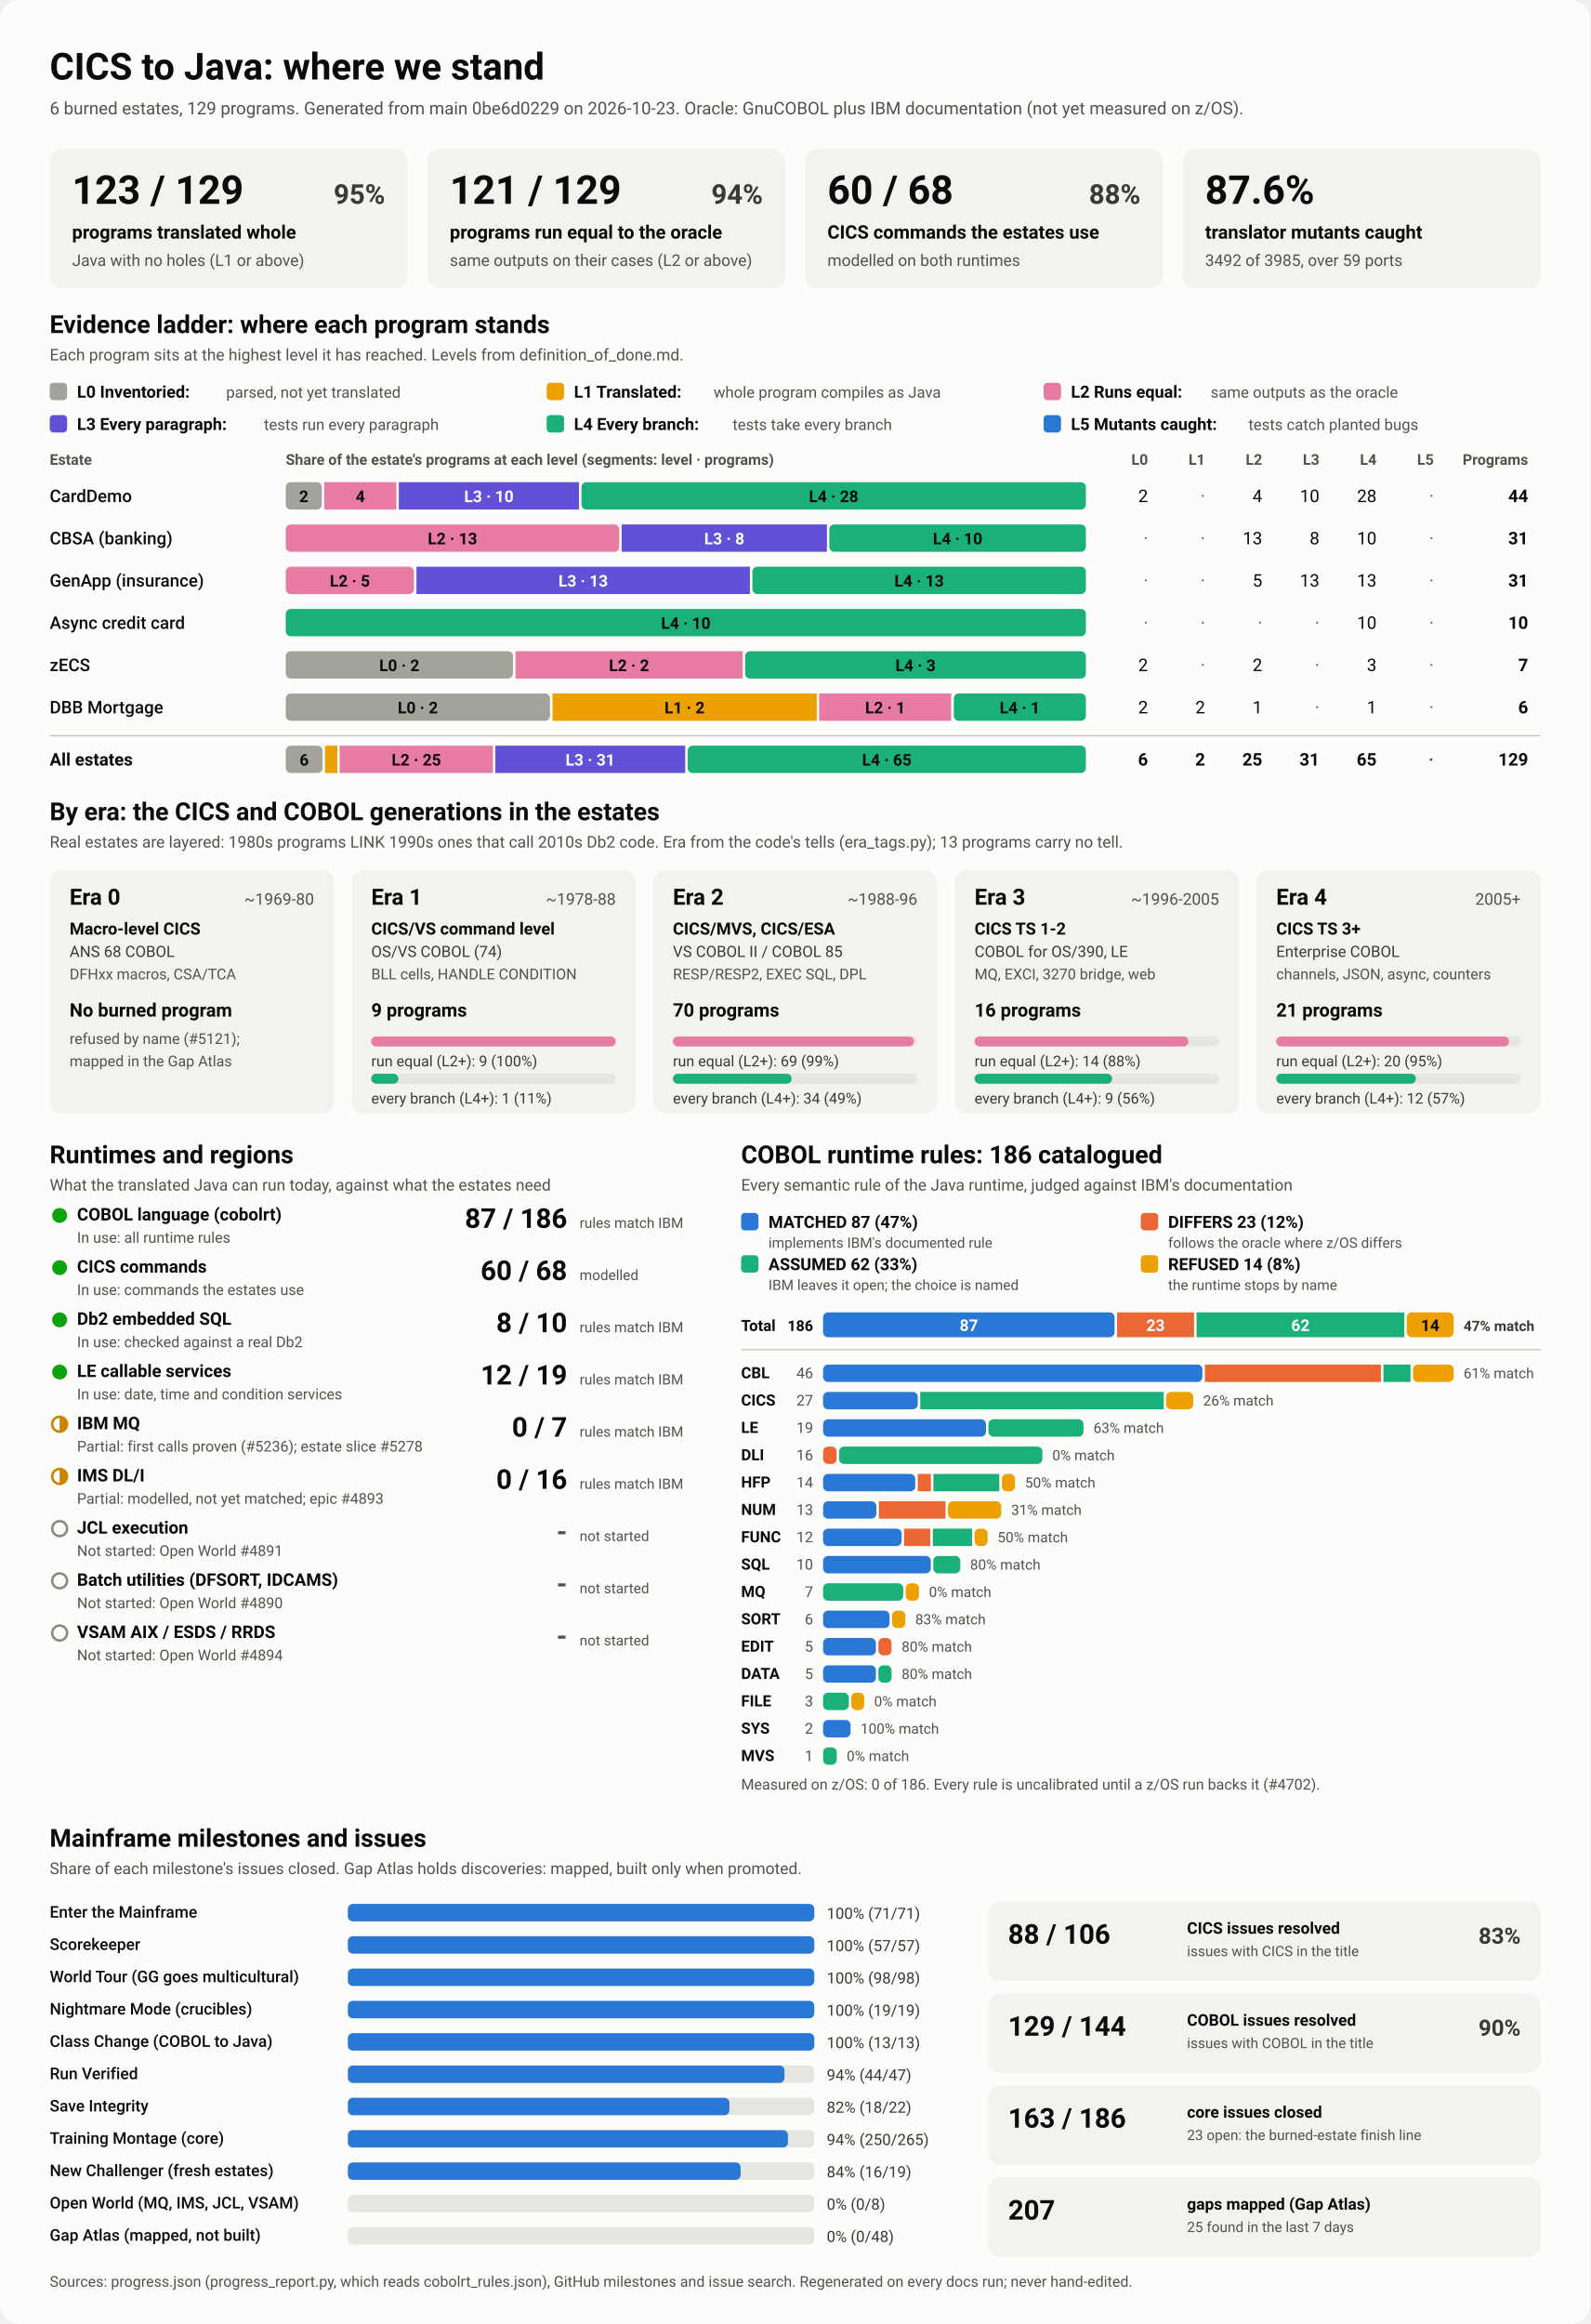
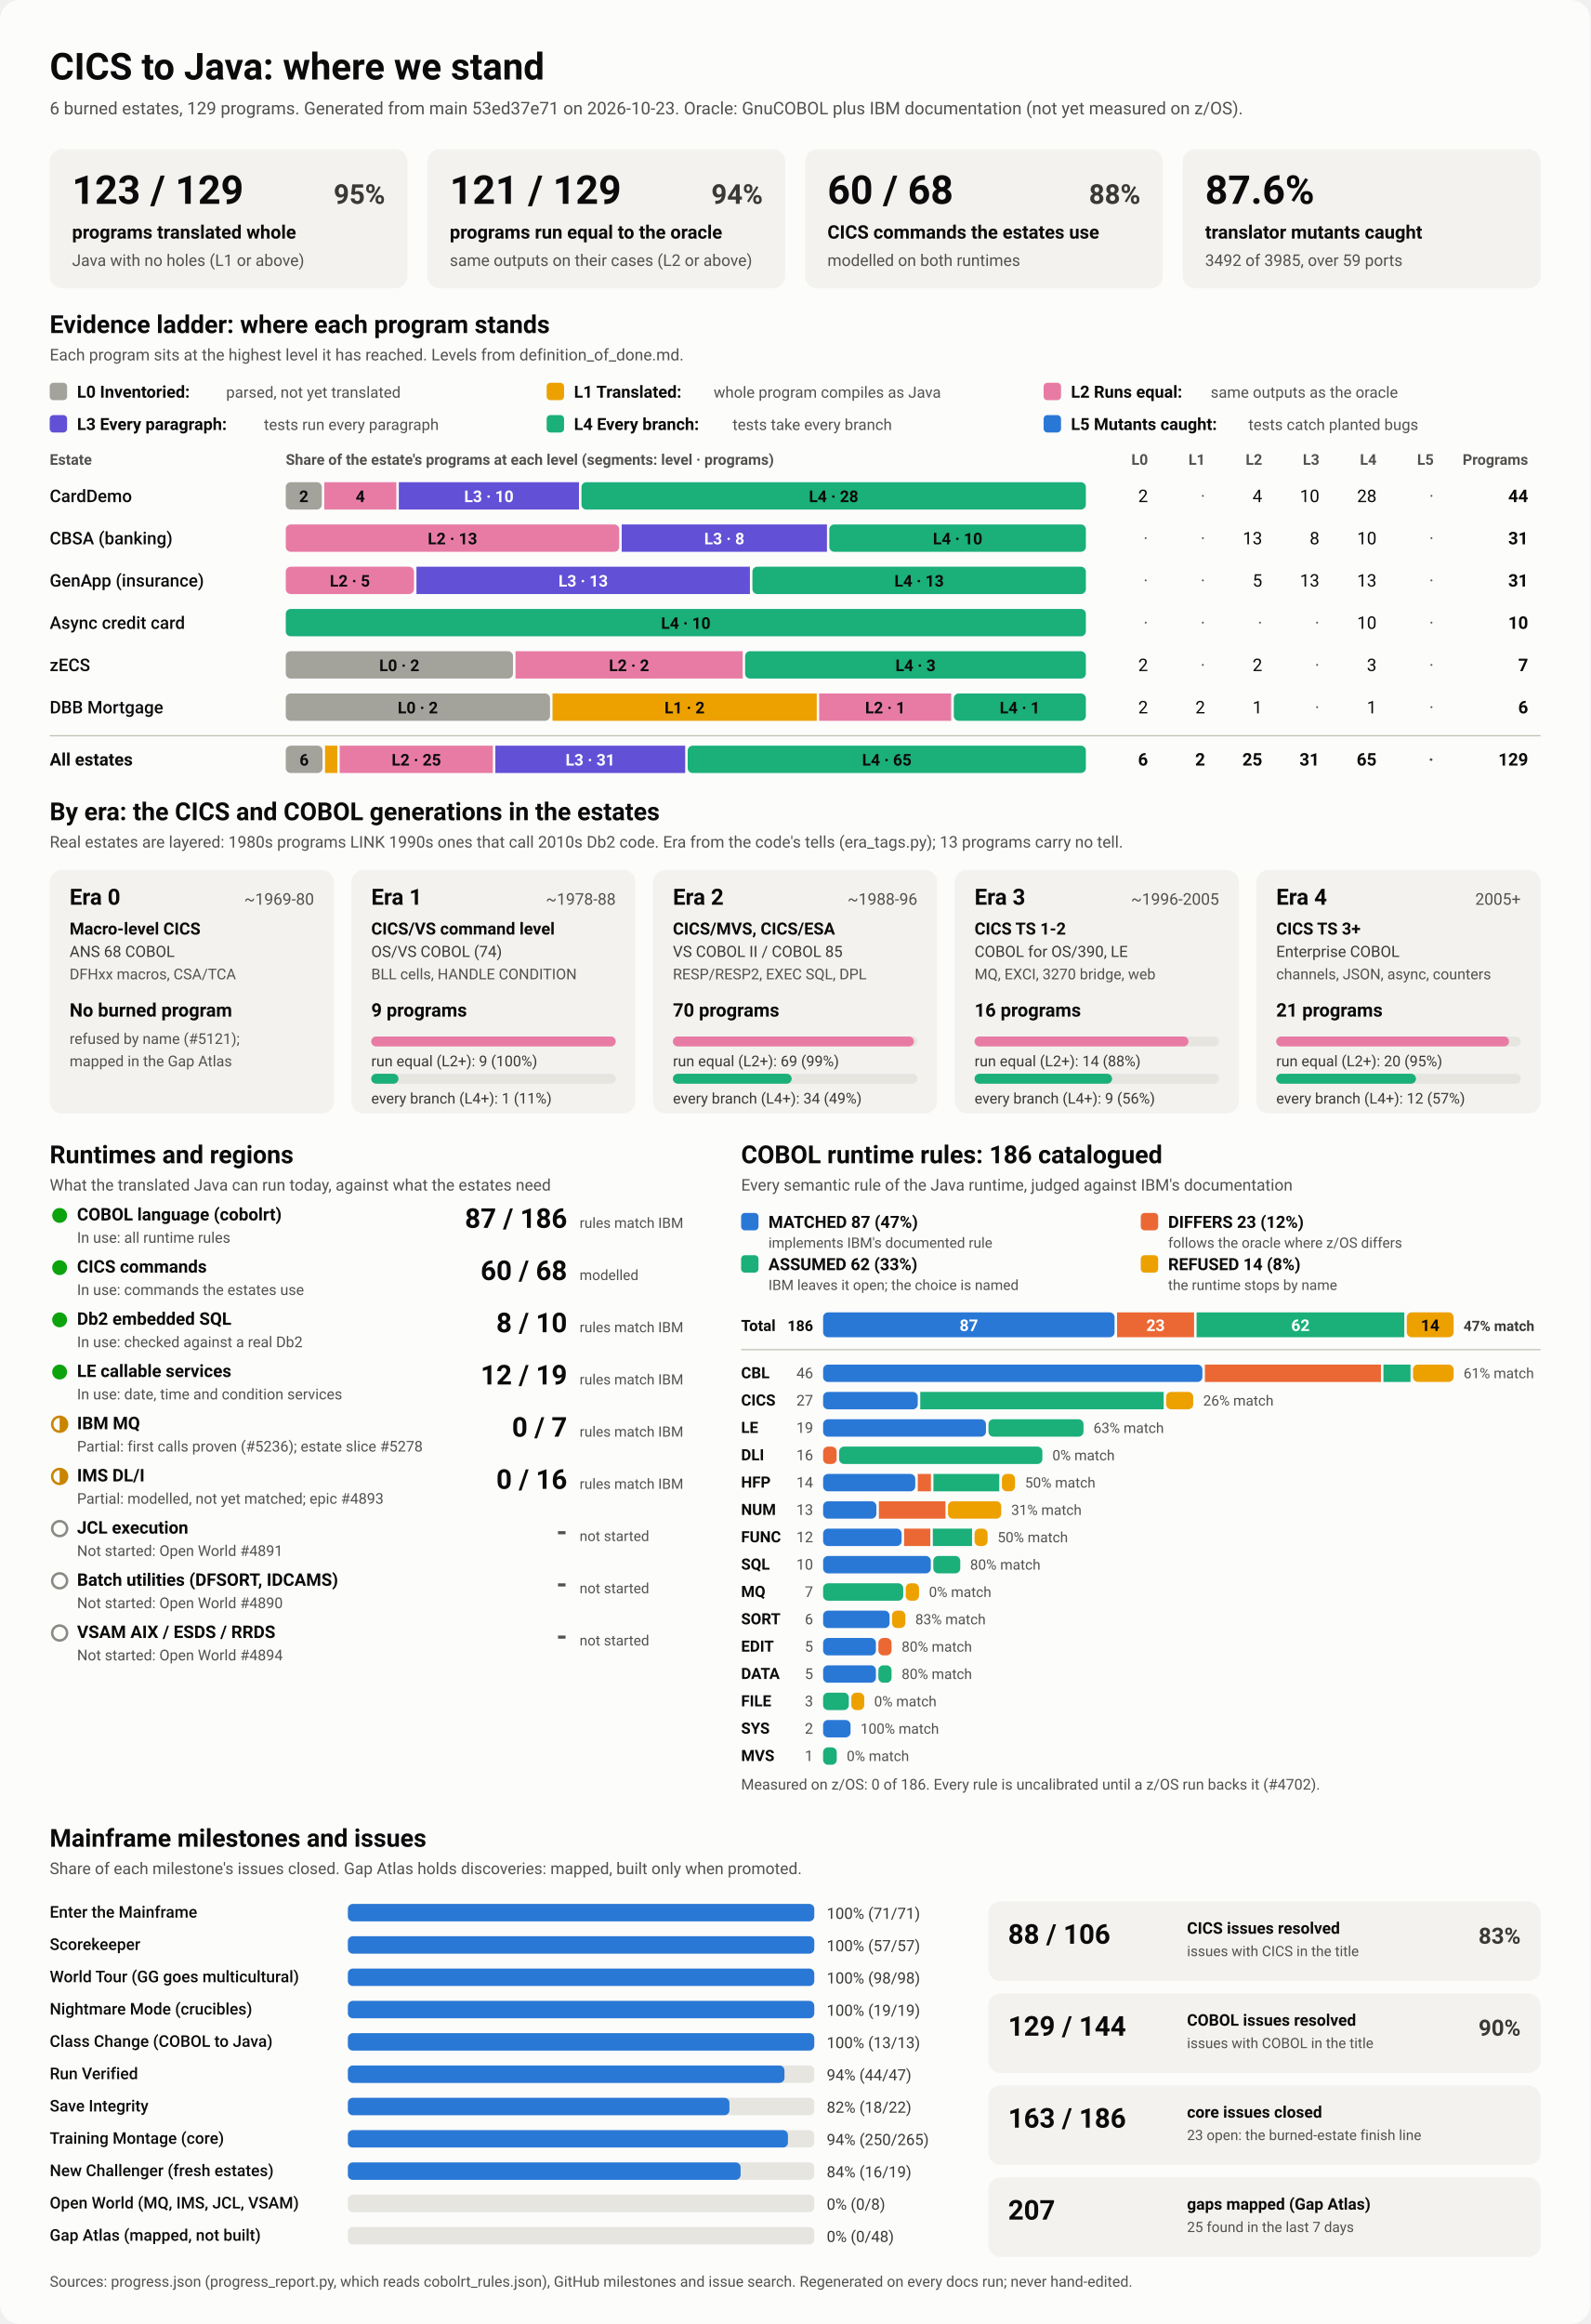
<svg xmlns="http://www.w3.org/2000/svg" viewBox="0 0 1280 1870" width="1280" height="1870" role="img" aria-labelledby="ttl">
  <style>
    svg { font-family: system-ui, -apple-system, 'Segoe UI', Roboto, Helvetica, Arial, sans-serif; }
    .bg { fill: #fcfcfb; }
    .card { fill: #f3f2ef; }
    .track { fill: #e6e5e0; }
    .rule { stroke: #c3c2b7; stroke-width: 1; }
    .t1 { fill: #0b0b0b; } .t2 { fill: #3a3936; } .t3 { fill: #52514e; }
    .on-dark { fill: #ffffff; } .on-light { fill: #0b0b0b; }
    .lv0 { fill: #a3a29b; } .lv1 { fill: #eda100; } .lv2 { fill: #e87ba4; } .lv3 { fill: #6250d6; } .lv4 { fill: #1baf7a; } .lv5 { fill: #2a78d6; } 
    .s0 { fill: #2a78d6; } .s1 { fill: #eb6834; } .s2 { fill: #1baf7a; } .s3 { fill: #eda100; } 
    .prog { fill: #2a78d6; }
    .st-good { fill: #0ca30c; } .st-warn { fill: none; stroke: #c98500; stroke-width: 2; }
    .st-warn-fill { fill: #c98500; } .st-none { fill: none; stroke: #8a8984; stroke-width: 2; }
    @media (prefers-color-scheme: dark) {
      .bg { fill: #1a1a19; } .card { fill: #242422; } .track { fill: #383835; } .rule { stroke: #52514e; }
      .t1 { fill: #f0efec; } .t2 { fill: #dddcd6; } .t3 { fill: #c3c2b7; }
      .on-light { fill: #0b0b0b; } .prog { fill: #3987e5; }
      .lv0 { fill: #6b6a64; } .lv1 { fill: #c98500; } .lv2 { fill: #d55181; } .lv3 { fill: #9085e9; } .lv4 { fill: #199e70; } .lv5 { fill: #3987e5; } 
      .s0 { fill: #3987e5; } .s1 { fill: #d95926; } .s2 { fill: #199e70; } .s3 { fill: #c98500; } 
    }
  </style>
  <rect class="bg" width="1280" height="1870" rx="16" />
  <text x="40.0" y="64.0" class="t1" font-size="30" font-weight="700" text-anchor="start">CICS to Java: where we stand</text>
-   <text x="40.0" y="92.0" class="t3" font-size="14" font-weight="400" text-anchor="start">6 burned estates, 129 programs. Generated from main 0be6d0229 on 2026-10-23. Oracle: GnuCOBOL plus IBM documentation (not yet measured on z/OS).</text>
+   <text x="40.0" y="92.0" class="t3" font-size="14" font-weight="400" text-anchor="start">6 burned estates, 129 programs. Generated from main 53ed37e71 on 2026-10-23. Oracle: GnuCOBOL plus IBM documentation (not yet measured on z/OS).</text>
  <rect x="40.0" y="120.0" width="288.0" height="112.0" rx="10" class="card" />
  <text x="58.0" y="164.0" class="t1" font-size="32" font-weight="700" text-anchor="start">123 / 129</text>
  <text x="310.0" y="164.0" class="t2" font-size="22" font-weight="600" text-anchor="end">95%</text>
  <text x="58.0" y="192.0" class="t1" font-size="15" font-weight="600" text-anchor="start">programs translated whole</text>
  <text x="58.0" y="214.0" class="t3" font-size="13" font-weight="400" text-anchor="start">Java with no holes (L1 or above)</text>
  <rect x="344.0" y="120.0" width="288.0" height="112.0" rx="10" class="card" />
  <text x="362.0" y="164.0" class="t1" font-size="32" font-weight="700" text-anchor="start">121 / 129</text>
  <text x="614.0" y="164.0" class="t2" font-size="22" font-weight="600" text-anchor="end">94%</text>
  <text x="362.0" y="192.0" class="t1" font-size="15" font-weight="600" text-anchor="start">programs run equal to the oracle</text>
  <text x="362.0" y="214.0" class="t3" font-size="13" font-weight="400" text-anchor="start">same outputs on their cases (L2 or above)</text>
  <rect x="648.0" y="120.0" width="288.0" height="112.0" rx="10" class="card" />
  <text x="666.0" y="164.0" class="t1" font-size="32" font-weight="700" text-anchor="start">60 / 68</text>
  <text x="918.0" y="164.0" class="t2" font-size="22" font-weight="600" text-anchor="end">88%</text>
  <text x="666.0" y="192.0" class="t1" font-size="15" font-weight="600" text-anchor="start">CICS commands the estates use</text>
  <text x="666.0" y="214.0" class="t3" font-size="13" font-weight="400" text-anchor="start">modelled on both runtimes</text>
  <rect x="952.0" y="120.0" width="288.0" height="112.0" rx="10" class="card" />
  <text x="970.0" y="164.0" class="t1" font-size="32" font-weight="700" text-anchor="start">87.6%</text>
  <text x="970.0" y="192.0" class="t1" font-size="15" font-weight="600" text-anchor="start">translator mutants caught</text>
  <text x="970.0" y="214.0" class="t3" font-size="13" font-weight="400" text-anchor="start">3492 of 3985, over 59 ports</text>
  <text x="40.0" y="268.0" class="t1" font-size="20" font-weight="700" text-anchor="start">Evidence ladder: where each program stands</text>
  <text x="40.0" y="290.0" class="t3" font-size="13" font-weight="400" text-anchor="start">Each program sits at the highest level it has reached. Levels from definition_of_done.md.</text>
  <rect x="40.0" y="308.0" width="14.0" height="14.0" rx="3" class="lv0" />
  <text x="62.0" y="320.0" class="t1" font-size="13.5" font-weight="600" text-anchor="start">L0 Inventoried:</text>
  <text x="182.0" y="320.0" class="t3" font-size="12.5" font-weight="400" text-anchor="start">parsed, not yet translated</text>
  <rect x="440.0" y="308.0" width="14.0" height="14.0" rx="3" class="lv1" />
  <text x="462.0" y="320.0" class="t1" font-size="13.5" font-weight="600" text-anchor="start">L1 Translated:</text>
  <text x="574.4" y="320.0" class="t3" font-size="12.5" font-weight="400" text-anchor="start">whole program compiles as Java</text>
  <rect x="840.0" y="308.0" width="14.0" height="14.0" rx="3" class="lv2" />
  <text x="862.0" y="320.0" class="t1" font-size="13.5" font-weight="600" text-anchor="start">L2 Runs equal:</text>
  <text x="974.4" y="320.0" class="t3" font-size="12.5" font-weight="400" text-anchor="start">same outputs as the oracle</text>
  <rect x="40.0" y="334.0" width="14.0" height="14.0" rx="3" class="lv3" />
  <text x="62.0" y="346.0" class="t1" font-size="13.5" font-weight="600" text-anchor="start">L3 Every paragraph:</text>
  <text x="212.4" y="346.0" class="t3" font-size="12.5" font-weight="400" text-anchor="start">tests run every paragraph</text>
  <rect x="440.0" y="334.0" width="14.0" height="14.0" rx="3" class="lv4" />
  <text x="462.0" y="346.0" class="t1" font-size="13.5" font-weight="600" text-anchor="start">L4 Every branch:</text>
  <text x="589.6" y="346.0" class="t3" font-size="12.5" font-weight="400" text-anchor="start">tests take every branch</text>
  <rect x="840.0" y="334.0" width="14.0" height="14.0" rx="3" class="lv5" />
  <text x="862.0" y="346.0" class="t1" font-size="13.5" font-weight="600" text-anchor="start">L5 Mutants caught:</text>
  <text x="1004.8" y="346.0" class="t3" font-size="12.5" font-weight="400" text-anchor="start">tests catch planted bugs</text>
  <text x="40.0" y="374.0" class="t3" font-size="12" font-weight="600" text-anchor="start">Estate</text>
  <text x="230.0" y="374.0" class="t3" font-size="12" font-weight="600" text-anchor="start">Share of the estate's programs at each level (segments: level · programs)</text>
  <text x="924.0" y="374.0" class="t3" font-size="12" font-weight="600" text-anchor="end">L0</text>
  <text x="970.0" y="374.0" class="t3" font-size="12" font-weight="600" text-anchor="end">L1</text>
  <text x="1016.0" y="374.0" class="t3" font-size="12" font-weight="600" text-anchor="end">L2</text>
  <text x="1062.0" y="374.0" class="t3" font-size="12" font-weight="600" text-anchor="end">L3</text>
  <text x="1108.0" y="374.0" class="t3" font-size="12" font-weight="600" text-anchor="end">L4</text>
  <text x="1154.0" y="374.0" class="t3" font-size="12" font-weight="600" text-anchor="end">L5</text>
  <text x="1230.0" y="374.0" class="t3" font-size="12" font-weight="600" text-anchor="end">Programs</text>
  <text x="40.0" y="404.0" class="t1" font-size="14" font-weight="500" text-anchor="start">CardDemo</text>
  <rect x="230.0" y="388.0" width="29.0" height="22.0" rx="4" class="lv0" />
  <text x="244.5" y="404.0" class="on-light" font-size="13" font-weight="600" text-anchor="middle">2</text>
  <rect x="261.0" y="388.0" width="58.0" height="22.0" rx="0" class="lv2" />
  <text x="290.0" y="404.0" class="on-light" font-size="13" font-weight="600" text-anchor="middle">4</text>
  <rect x="321.0" y="388.0" width="145.0" height="22.0" rx="0" class="lv3" />
  <text x="393.5" y="404.0" class="on-dark" font-size="13" font-weight="600" text-anchor="middle">L3 · 10</text>
  <rect x="468.0" y="388.0" width="406.0" height="22.0" rx="4" class="lv4" />
  <text x="671.0" y="404.0" class="on-light" font-size="13" font-weight="600" text-anchor="middle">L4 · 28</text>
  <text x="924.0" y="404.0" class="t1" font-size="14" font-weight="400" text-anchor="end">2</text>
  <text x="970.0" y="404.0" class="t3" font-size="14" font-weight="400" text-anchor="end">·</text>
  <text x="1016.0" y="404.0" class="t1" font-size="14" font-weight="400" text-anchor="end">4</text>
  <text x="1062.0" y="404.0" class="t1" font-size="14" font-weight="400" text-anchor="end">10</text>
  <text x="1108.0" y="404.0" class="t1" font-size="14" font-weight="400" text-anchor="end">28</text>
  <text x="1154.0" y="404.0" class="t3" font-size="14" font-weight="400" text-anchor="end">·</text>
  <text x="1230.0" y="404.0" class="t1" font-size="14" font-weight="700" text-anchor="end">44</text>
  <text x="40.0" y="438.0" class="t1" font-size="14" font-weight="500" text-anchor="start">CBSA (banking)</text>
  <rect x="230.0" y="422.0" width="268.4" height="22.0" rx="4" class="lv2" />
  <text x="364.2" y="438.0" class="on-light" font-size="13" font-weight="600" text-anchor="middle">L2 · 13</text>
  <rect x="500.4" y="422.0" width="165.2" height="22.0" rx="0" class="lv3" />
  <text x="583.0" y="438.0" class="on-dark" font-size="13" font-weight="600" text-anchor="middle">L3 · 8</text>
  <rect x="667.5" y="422.0" width="206.5" height="22.0" rx="4" class="lv4" />
  <text x="770.8" y="438.0" class="on-light" font-size="13" font-weight="600" text-anchor="middle">L4 · 10</text>
  <text x="924.0" y="438.0" class="t3" font-size="14" font-weight="400" text-anchor="end">·</text>
  <text x="970.0" y="438.0" class="t3" font-size="14" font-weight="400" text-anchor="end">·</text>
  <text x="1016.0" y="438.0" class="t1" font-size="14" font-weight="400" text-anchor="end">13</text>
  <text x="1062.0" y="438.0" class="t1" font-size="14" font-weight="400" text-anchor="end">8</text>
  <text x="1108.0" y="438.0" class="t1" font-size="14" font-weight="400" text-anchor="end">10</text>
  <text x="1154.0" y="438.0" class="t3" font-size="14" font-weight="400" text-anchor="end">·</text>
  <text x="1230.0" y="438.0" class="t1" font-size="14" font-weight="700" text-anchor="end">31</text>
  <text x="40.0" y="472.0" class="t1" font-size="14" font-weight="500" text-anchor="start">GenApp (insurance)</text>
  <rect x="230.0" y="456.0" width="103.2" height="22.0" rx="4" class="lv2" />
  <text x="281.6" y="472.0" class="on-light" font-size="13" font-weight="600" text-anchor="middle">L2 · 5</text>
  <rect x="335.2" y="456.0" width="268.4" height="22.0" rx="0" class="lv3" />
  <text x="469.4" y="472.0" class="on-dark" font-size="13" font-weight="600" text-anchor="middle">L3 · 13</text>
  <rect x="605.6" y="456.0" width="268.4" height="22.0" rx="4" class="lv4" />
  <text x="739.8" y="472.0" class="on-light" font-size="13" font-weight="600" text-anchor="middle">L4 · 13</text>
  <text x="924.0" y="472.0" class="t3" font-size="14" font-weight="400" text-anchor="end">·</text>
  <text x="970.0" y="472.0" class="t3" font-size="14" font-weight="400" text-anchor="end">·</text>
  <text x="1016.0" y="472.0" class="t1" font-size="14" font-weight="400" text-anchor="end">5</text>
  <text x="1062.0" y="472.0" class="t1" font-size="14" font-weight="400" text-anchor="end">13</text>
  <text x="1108.0" y="472.0" class="t1" font-size="14" font-weight="400" text-anchor="end">13</text>
  <text x="1154.0" y="472.0" class="t3" font-size="14" font-weight="400" text-anchor="end">·</text>
  <text x="1230.0" y="472.0" class="t1" font-size="14" font-weight="700" text-anchor="end">31</text>
  <text x="40.0" y="506.0" class="t1" font-size="14" font-weight="500" text-anchor="start">Async credit card</text>
  <rect x="230.0" y="490.0" width="644.0" height="22.0" rx="4" class="lv4" />
  <text x="552.0" y="506.0" class="on-light" font-size="13" font-weight="600" text-anchor="middle">L4 · 10</text>
  <text x="924.0" y="506.0" class="t3" font-size="14" font-weight="400" text-anchor="end">·</text>
  <text x="970.0" y="506.0" class="t3" font-size="14" font-weight="400" text-anchor="end">·</text>
  <text x="1016.0" y="506.0" class="t3" font-size="14" font-weight="400" text-anchor="end">·</text>
  <text x="1062.0" y="506.0" class="t3" font-size="14" font-weight="400" text-anchor="end">·</text>
  <text x="1108.0" y="506.0" class="t1" font-size="14" font-weight="400" text-anchor="end">10</text>
  <text x="1154.0" y="506.0" class="t3" font-size="14" font-weight="400" text-anchor="end">·</text>
  <text x="1230.0" y="506.0" class="t1" font-size="14" font-weight="700" text-anchor="end">10</text>
  <text x="40.0" y="540.0" class="t1" font-size="14" font-weight="500" text-anchor="start">zECS</text>
  <rect x="230.0" y="524.0" width="182.9" height="22.0" rx="4" class="lv0" />
  <text x="321.4" y="540.0" class="on-light" font-size="13" font-weight="600" text-anchor="middle">L0 · 2</text>
  <rect x="414.9" y="524.0" width="182.9" height="22.0" rx="0" class="lv2" />
  <text x="506.3" y="540.0" class="on-light" font-size="13" font-weight="600" text-anchor="middle">L2 · 2</text>
  <rect x="599.7" y="524.0" width="274.3" height="22.0" rx="4" class="lv4" />
  <text x="736.9" y="540.0" class="on-light" font-size="13" font-weight="600" text-anchor="middle">L4 · 3</text>
  <text x="924.0" y="540.0" class="t1" font-size="14" font-weight="400" text-anchor="end">2</text>
  <text x="970.0" y="540.0" class="t3" font-size="14" font-weight="400" text-anchor="end">·</text>
  <text x="1016.0" y="540.0" class="t1" font-size="14" font-weight="400" text-anchor="end">2</text>
  <text x="1062.0" y="540.0" class="t3" font-size="14" font-weight="400" text-anchor="end">·</text>
  <text x="1108.0" y="540.0" class="t1" font-size="14" font-weight="400" text-anchor="end">3</text>
  <text x="1154.0" y="540.0" class="t3" font-size="14" font-weight="400" text-anchor="end">·</text>
  <text x="1230.0" y="540.0" class="t1" font-size="14" font-weight="700" text-anchor="end">7</text>
  <text x="40.0" y="574.0" class="t1" font-size="14" font-weight="500" text-anchor="start">DBB Mortgage</text>
  <rect x="230.0" y="558.0" width="212.7" height="22.0" rx="4" class="lv0" />
  <text x="336.3" y="574.0" class="on-light" font-size="13" font-weight="600" text-anchor="middle">L0 · 2</text>
  <rect x="444.7" y="558.0" width="212.7" height="22.0" rx="0" class="lv1" />
  <text x="551.0" y="574.0" class="on-light" font-size="13" font-weight="600" text-anchor="middle">L1 · 2</text>
  <rect x="659.3" y="558.0" width="106.3" height="22.0" rx="0" class="lv2" />
  <text x="712.5" y="574.0" class="on-light" font-size="13" font-weight="600" text-anchor="middle">L2 · 1</text>
  <rect x="767.7" y="558.0" width="106.3" height="22.0" rx="4" class="lv4" />
  <text x="820.8" y="574.0" class="on-light" font-size="13" font-weight="600" text-anchor="middle">L4 · 1</text>
  <text x="924.0" y="574.0" class="t1" font-size="14" font-weight="400" text-anchor="end">2</text>
  <text x="970.0" y="574.0" class="t1" font-size="14" font-weight="400" text-anchor="end">2</text>
  <text x="1016.0" y="574.0" class="t1" font-size="14" font-weight="400" text-anchor="end">1</text>
  <text x="1062.0" y="574.0" class="t3" font-size="14" font-weight="400" text-anchor="end">·</text>
  <text x="1108.0" y="574.0" class="t1" font-size="14" font-weight="400" text-anchor="end">1</text>
  <text x="1154.0" y="574.0" class="t3" font-size="14" font-weight="400" text-anchor="end">·</text>
  <text x="1230.0" y="574.0" class="t1" font-size="14" font-weight="700" text-anchor="end">6</text>
  <line x1="40" x2="1240" y1="592" y2="592" class="rule" />
  <text x="40.0" y="616.0" class="t1" font-size="14" font-weight="700" text-anchor="start">All estates</text>
  <rect x="230.0" y="600.0" width="29.6" height="22.0" rx="4" class="lv0" />
  <text x="244.8" y="616.0" class="on-light" font-size="13" font-weight="600" text-anchor="middle">6</text>
  <rect x="261.6" y="600.0" width="9.9" height="22.0" rx="0" class="lv1" />
  <rect x="273.4" y="600.0" width="123.3" height="22.0" rx="0" class="lv2" />
  <text x="335.1" y="616.0" class="on-light" font-size="13" font-weight="600" text-anchor="middle">L2 · 25</text>
  <rect x="398.7" y="600.0" width="152.8" height="22.0" rx="0" class="lv3" />
  <text x="475.1" y="616.0" class="on-dark" font-size="13" font-weight="600" text-anchor="middle">L3 · 31</text>
  <rect x="553.5" y="600.0" width="320.5" height="22.0" rx="4" class="lv4" />
  <text x="713.8" y="616.0" class="on-light" font-size="13" font-weight="600" text-anchor="middle">L4 · 65</text>
  <text x="924.0" y="616.0" class="t1" font-size="14" font-weight="700" text-anchor="end">6</text>
  <text x="970.0" y="616.0" class="t1" font-size="14" font-weight="700" text-anchor="end">2</text>
  <text x="1016.0" y="616.0" class="t1" font-size="14" font-weight="700" text-anchor="end">25</text>
  <text x="1062.0" y="616.0" class="t1" font-size="14" font-weight="700" text-anchor="end">31</text>
  <text x="1108.0" y="616.0" class="t1" font-size="14" font-weight="700" text-anchor="end">65</text>
  <text x="1154.0" y="616.0" class="t3" font-size="14" font-weight="700" text-anchor="end">·</text>
  <text x="1230.0" y="616.0" class="t1" font-size="14" font-weight="700" text-anchor="end">129</text>
  <text x="40.0" y="660.0" class="t1" font-size="20" font-weight="700" text-anchor="start">By era: the CICS and COBOL generations in the estates</text>
  <text x="40.0" y="682.0" class="t3" font-size="13" font-weight="400" text-anchor="start">Real estates are layered: 1980s programs LINK 1990s ones that call 2010s Db2 code. Era from the code's tells (era_tags.py); 13 programs carry no tell.</text>
  <rect x="40.0" y="700.0" width="228.8" height="196.0" rx="10" class="card" />
  <text x="56.0" y="728.0" class="t1" font-size="18" font-weight="700" text-anchor="start">Era 0</text>
  <text x="252.8" y="728.0" class="t3" font-size="13" font-weight="400" text-anchor="end">~1969-80</text>
  <text x="56.0" y="752.0" class="t1" font-size="13.5" font-weight="600" text-anchor="start">Macro-level CICS</text>
  <text x="56.0" y="770.0" class="t2" font-size="12.5" font-weight="400" text-anchor="start">ANS 68 COBOL</text>
  <text x="56.0" y="788.0" class="t3" font-size="12" font-weight="400" text-anchor="start">DFHxx macros, CSA/TCA</text>
  <text x="56.0" y="818.0" class="t1" font-size="15" font-weight="700" text-anchor="start">No burned program</text>
  <text x="56.0" y="840.0" class="t3" font-size="12" font-weight="400" text-anchor="start">refused by name (#5121);</text>
  <text x="56.0" y="858.0" class="t3" font-size="12" font-weight="400" text-anchor="start">mapped in the Gap Atlas</text>
  <rect x="282.8" y="700.0" width="228.8" height="196.0" rx="10" class="card" />
  <text x="298.8" y="728.0" class="t1" font-size="18" font-weight="700" text-anchor="start">Era 1</text>
  <text x="495.6" y="728.0" class="t3" font-size="13" font-weight="400" text-anchor="end">~1978-88</text>
  <text x="298.8" y="752.0" class="t1" font-size="13.5" font-weight="600" text-anchor="start">CICS/VS command level</text>
  <text x="298.8" y="770.0" class="t2" font-size="12.5" font-weight="400" text-anchor="start">OS/VS COBOL (74)</text>
  <text x="298.8" y="788.0" class="t3" font-size="12" font-weight="400" text-anchor="start">BLL cells, HANDLE CONDITION</text>
  <text x="298.8" y="818.0" class="t1" font-size="15" font-weight="700" text-anchor="start">9 programs</text>
  <rect x="298.8" y="834.0" width="196.8" height="8.0" rx="4" class="track" />
  <rect x="298.8" y="834.0" width="196.8" height="8.0" rx="4" class="lv2" />
  <text x="298.8" y="858.0" class="t2" font-size="12" font-weight="400" text-anchor="start">run equal (L2+): 9 (100%)</text>
  <rect x="298.8" y="864.0" width="196.8" height="8.0" rx="4" class="track" />
  <rect x="298.8" y="864.0" width="21.9" height="8.0" rx="4" class="lv4" />
  <text x="298.8" y="888.0" class="t2" font-size="12" font-weight="400" text-anchor="start">every branch (L4+): 1 (11%)</text>
  <rect x="525.6" y="700.0" width="228.8" height="196.0" rx="10" class="card" />
  <text x="541.6" y="728.0" class="t1" font-size="18" font-weight="700" text-anchor="start">Era 2</text>
  <text x="738.4" y="728.0" class="t3" font-size="13" font-weight="400" text-anchor="end">~1988-96</text>
  <text x="541.6" y="752.0" class="t1" font-size="13.5" font-weight="600" text-anchor="start">CICS/MVS, CICS/ESA</text>
  <text x="541.6" y="770.0" class="t2" font-size="12.5" font-weight="400" text-anchor="start">VS COBOL II / COBOL 85</text>
  <text x="541.6" y="788.0" class="t3" font-size="12" font-weight="400" text-anchor="start">RESP/RESP2, EXEC SQL, DPL</text>
  <text x="541.6" y="818.0" class="t1" font-size="15" font-weight="700" text-anchor="start">70 programs</text>
  <rect x="541.6" y="834.0" width="196.8" height="8.0" rx="4" class="track" />
  <rect x="541.6" y="834.0" width="194.0" height="8.0" rx="4" class="lv2" />
  <text x="541.6" y="858.0" class="t2" font-size="12" font-weight="400" text-anchor="start">run equal (L2+): 69 (99%)</text>
  <rect x="541.6" y="864.0" width="196.8" height="8.0" rx="4" class="track" />
  <rect x="541.6" y="864.0" width="95.6" height="8.0" rx="4" class="lv4" />
  <text x="541.6" y="888.0" class="t2" font-size="12" font-weight="400" text-anchor="start">every branch (L4+): 34 (49%)</text>
  <rect x="768.4" y="700.0" width="228.8" height="196.0" rx="10" class="card" />
  <text x="784.4" y="728.0" class="t1" font-size="18" font-weight="700" text-anchor="start">Era 3</text>
  <text x="981.2" y="728.0" class="t3" font-size="13" font-weight="400" text-anchor="end">~1996-2005</text>
  <text x="784.4" y="752.0" class="t1" font-size="13.5" font-weight="600" text-anchor="start">CICS TS 1-2</text>
  <text x="784.4" y="770.0" class="t2" font-size="12.5" font-weight="400" text-anchor="start">COBOL for OS/390, LE</text>
  <text x="784.4" y="788.0" class="t3" font-size="12" font-weight="400" text-anchor="start">MQ, EXCI, 3270 bridge, web</text>
  <text x="784.4" y="818.0" class="t1" font-size="15" font-weight="700" text-anchor="start">16 programs</text>
  <rect x="784.4" y="834.0" width="196.8" height="8.0" rx="4" class="track" />
  <rect x="784.4" y="834.0" width="172.2" height="8.0" rx="4" class="lv2" />
  <text x="784.4" y="858.0" class="t2" font-size="12" font-weight="400" text-anchor="start">run equal (L2+): 14 (88%)</text>
  <rect x="784.4" y="864.0" width="196.8" height="8.0" rx="4" class="track" />
  <rect x="784.4" y="864.0" width="110.7" height="8.0" rx="4" class="lv4" />
  <text x="784.4" y="888.0" class="t2" font-size="12" font-weight="400" text-anchor="start">every branch (L4+): 9 (56%)</text>
  <rect x="1011.2" y="700.0" width="228.8" height="196.0" rx="10" class="card" />
  <text x="1027.2" y="728.0" class="t1" font-size="18" font-weight="700" text-anchor="start">Era 4</text>
  <text x="1224.0" y="728.0" class="t3" font-size="13" font-weight="400" text-anchor="end">2005+</text>
  <text x="1027.2" y="752.0" class="t1" font-size="13.5" font-weight="600" text-anchor="start">CICS TS 3+</text>
  <text x="1027.2" y="770.0" class="t2" font-size="12.5" font-weight="400" text-anchor="start">Enterprise COBOL</text>
  <text x="1027.2" y="788.0" class="t3" font-size="12" font-weight="400" text-anchor="start">channels, JSON, async, counters</text>
  <text x="1027.2" y="818.0" class="t1" font-size="15" font-weight="700" text-anchor="start">21 programs</text>
  <rect x="1027.2" y="834.0" width="196.8" height="8.0" rx="4" class="track" />
  <rect x="1027.2" y="834.0" width="187.4" height="8.0" rx="4" class="lv2" />
  <text x="1027.2" y="858.0" class="t2" font-size="12" font-weight="400" text-anchor="start">run equal (L2+): 20 (95%)</text>
  <rect x="1027.2" y="864.0" width="196.8" height="8.0" rx="4" class="track" />
  <rect x="1027.2" y="864.0" width="112.5" height="8.0" rx="4" class="lv4" />
  <text x="1027.2" y="888.0" class="t2" font-size="12" font-weight="400" text-anchor="start">every branch (L4+): 12 (57%)</text>
  <text x="40.0" y="936.0" class="t1" font-size="20" font-weight="700" text-anchor="start">Runtimes and regions</text>
  <text x="40.0" y="958.0" class="t3" font-size="13" font-weight="400" text-anchor="start">What the translated Java can run today, against what the estates need</text>
  <circle cx="48" cy="978" r="6" class="st-good" />
  <text x="62.0" y="982.0" class="t1" font-size="14" font-weight="600" text-anchor="start">COBOL language (cobolrt)</text>
  <text x="62.0" y="1000.0" class="t3" font-size="12" font-weight="400" text-anchor="start">In use: all runtime rules</text>
  <text x="456.5" y="988.0" class="t1" font-size="22" font-weight="700" text-anchor="end">87 / 186</text>
  <text x="466.5" y="988.0" class="t3" font-size="11.5" font-weight="400" text-anchor="start">rules match IBM</text>
  <circle cx="48" cy="1020" r="6" class="st-good" />
  <text x="62.0" y="1024.0" class="t1" font-size="14" font-weight="600" text-anchor="start">CICS commands</text>
  <text x="62.0" y="1042.0" class="t3" font-size="12" font-weight="400" text-anchor="start">In use: commands the estates use</text>
  <text x="456.5" y="1030.0" class="t1" font-size="22" font-weight="700" text-anchor="end">60 / 68</text>
  <text x="466.5" y="1030.0" class="t3" font-size="11.5" font-weight="400" text-anchor="start">modelled</text>
  <circle cx="48" cy="1062" r="6" class="st-good" />
  <text x="62.0" y="1066.0" class="t1" font-size="14" font-weight="600" text-anchor="start">Db2 embedded SQL</text>
  <text x="62.0" y="1084.0" class="t3" font-size="12" font-weight="400" text-anchor="start">In use: checked against a real Db2</text>
  <text x="456.5" y="1072.0" class="t1" font-size="22" font-weight="700" text-anchor="end">8 / 10</text>
  <text x="466.5" y="1072.0" class="t3" font-size="11.5" font-weight="400" text-anchor="start">rules match IBM</text>
  <circle cx="48" cy="1104" r="6" class="st-good" />
  <text x="62.0" y="1108.0" class="t1" font-size="14" font-weight="600" text-anchor="start">LE callable services</text>
  <text x="62.0" y="1126.0" class="t3" font-size="12" font-weight="400" text-anchor="start">In use: date, time and condition services</text>
  <text x="456.5" y="1114.0" class="t1" font-size="22" font-weight="700" text-anchor="end">12 / 19</text>
  <text x="466.5" y="1114.0" class="t3" font-size="11.5" font-weight="400" text-anchor="start">rules match IBM</text>
  <circle cx="48" cy="1146" r="6" class="st-warn" />
  <path d="M 48 1140 A 6 6 0 0 1 48 1152 Z" class="st-warn-fill" />
  <text x="62.0" y="1150.0" class="t1" font-size="14" font-weight="600" text-anchor="start">IBM MQ</text>
  <text x="62.0" y="1168.0" class="t3" font-size="12" font-weight="400" text-anchor="start">Partial: first calls proven (#5236); estate slice #5278</text>
  <text x="456.5" y="1156.0" class="t1" font-size="22" font-weight="700" text-anchor="end">0 / 7</text>
  <text x="466.5" y="1156.0" class="t3" font-size="11.5" font-weight="400" text-anchor="start">rules match IBM</text>
  <circle cx="48" cy="1188" r="6" class="st-warn" />
  <path d="M 48 1182 A 6 6 0 0 1 48 1194 Z" class="st-warn-fill" />
  <text x="62.0" y="1192.0" class="t1" font-size="14" font-weight="600" text-anchor="start">IMS DL/I</text>
  <text x="62.0" y="1210.0" class="t3" font-size="12" font-weight="400" text-anchor="start">Partial: modelled, not yet matched; epic #4893</text>
  <text x="456.5" y="1198.0" class="t1" font-size="22" font-weight="700" text-anchor="end">0 / 16</text>
  <text x="466.5" y="1198.0" class="t3" font-size="11.5" font-weight="400" text-anchor="start">rules match IBM</text>
  <circle cx="48" cy="1230" r="6" class="st-none" />
  <text x="62.0" y="1234.0" class="t1" font-size="14" font-weight="600" text-anchor="start">JCL execution</text>
  <text x="62.0" y="1252.0" class="t3" font-size="12" font-weight="400" text-anchor="start">Not started: Open World #4891</text>
  <text x="456.5" y="1240.0" class="t3" font-size="22" font-weight="700" text-anchor="end">-</text>
  <text x="466.5" y="1240.0" class="t3" font-size="11.5" font-weight="400" text-anchor="start">not started</text>
  <circle cx="48" cy="1272" r="6" class="st-none" />
  <text x="62.0" y="1276.0" class="t1" font-size="14" font-weight="600" text-anchor="start">Batch utilities (DFSORT, IDCAMS)</text>
  <text x="62.0" y="1294.0" class="t3" font-size="12" font-weight="400" text-anchor="start">Not started: Open World #4890</text>
  <text x="456.5" y="1282.0" class="t3" font-size="22" font-weight="700" text-anchor="end">-</text>
  <text x="466.5" y="1282.0" class="t3" font-size="11.5" font-weight="400" text-anchor="start">not started</text>
  <circle cx="48" cy="1314" r="6" class="st-none" />
  <text x="62.0" y="1318.0" class="t1" font-size="14" font-weight="600" text-anchor="start">VSAM AIX / ESDS / RRDS</text>
  <text x="62.0" y="1336.0" class="t3" font-size="12" font-weight="400" text-anchor="start">Not started: Open World #4894</text>
  <text x="456.5" y="1324.0" class="t3" font-size="22" font-weight="700" text-anchor="end">-</text>
  <text x="466.5" y="1324.0" class="t3" font-size="11.5" font-weight="400" text-anchor="start">not started</text>
  <text x="596.5" y="936.0" class="t1" font-size="20" font-weight="700" text-anchor="start">COBOL runtime rules: 186 catalogued</text>
  <text x="596.5" y="958.0" class="t3" font-size="13" font-weight="400" text-anchor="start">Every semantic rule of the Java runtime, judged against IBM's documentation</text>
  <rect x="596.5" y="976.0" width="14.0" height="14.0" rx="3" class="s0" />
  <text x="618.5" y="988.0" class="t1" font-size="13.5" font-weight="600" text-anchor="start">MATCHED  87 (47%)</text>
  <text x="618.5" y="1004.0" class="t3" font-size="11.5" font-weight="400" text-anchor="start">implements IBM's documented rule</text>
  <rect x="918.2" y="976.0" width="14.0" height="14.0" rx="3" class="s1" />
  <text x="940.2" y="988.0" class="t1" font-size="13.5" font-weight="600" text-anchor="start">DIFFERS  23 (12%)</text>
  <text x="940.2" y="1004.0" class="t3" font-size="11.5" font-weight="400" text-anchor="start">follows the oracle where z/OS differs</text>
  <rect x="596.5" y="1010.0" width="14.0" height="14.0" rx="3" class="s2" />
  <text x="618.5" y="1022.0" class="t1" font-size="13.5" font-weight="600" text-anchor="start">ASSUMED  62 (33%)</text>
  <text x="618.5" y="1038.0" class="t3" font-size="11.5" font-weight="400" text-anchor="start">IBM leaves it open; the choice is named</text>
  <rect x="918.2" y="1010.0" width="14.0" height="14.0" rx="3" class="s3" />
  <text x="940.2" y="1022.0" class="t1" font-size="13.5" font-weight="600" text-anchor="start">REFUSED  14 (8%)</text>
  <text x="940.2" y="1038.0" class="t3" font-size="11.5" font-weight="400" text-anchor="start">the runtime stops by name</text>
  <text x="596.5" y="1071.0" class="t1" font-size="12.5" font-weight="700" text-anchor="start">Total</text>
  <text x="654.5" y="1071.0" class="t1" font-size="12" font-weight="700" text-anchor="end">186</text>
  <rect x="662.5" y="1056.0" width="234.6" height="20.0" rx="4" class="s0" />
  <text x="779.8" y="1071.0" class="on-dark" font-size="13" font-weight="600" text-anchor="middle">87</text>
  <rect x="899.1" y="1056.0" width="62.0" height="20.0" rx="0" class="s1" />
  <text x="930.1" y="1071.0" class="on-dark" font-size="13" font-weight="600" text-anchor="middle">23</text>
  <rect x="963.1" y="1056.0" width="167.2" height="20.0" rx="0" class="s2" />
  <text x="1046.7" y="1071.0" class="on-dark" font-size="13" font-weight="600" text-anchor="middle">62</text>
  <rect x="1132.3" y="1056.0" width="37.7" height="20.0" rx="4" class="s3" />
  <text x="1151.1" y="1071.0" class="on-light" font-size="13" font-weight="600" text-anchor="middle">14</text>
  <text x="1178.0" y="1071.0" class="t2" font-size="11.5" font-weight="600" text-anchor="start">47% match</text>
  <line x1="596.5" x2="1240.0" y1="1086" y2="1086" class="rule" />
  <text x="596.5" y="1109.0" class="t1" font-size="12.5" font-weight="600" text-anchor="start">CBL</text>
  <text x="654.5" y="1109.0" class="t3" font-size="12" font-weight="400" text-anchor="end">46</text>
  <rect x="662.5" y="1098.0" width="305.3" height="14.0" rx="4" class="s0" />
  <rect x="969.8" y="1098.0" width="141.7" height="14.0" rx="0" class="s1" />
  <rect x="1113.5" y="1098.0" width="21.8" height="14.0" rx="0" class="s2" />
  <rect x="1137.3" y="1098.0" width="32.7" height="14.0" rx="4" class="s3" />
  <text x="1178.0" y="1109.0" class="t3" font-size="11.5" font-weight="400" text-anchor="start">61% match</text>
  <text x="596.5" y="1131.0" class="t1" font-size="12.5" font-weight="600" text-anchor="start">CICS</text>
  <text x="654.5" y="1131.0" class="t3" font-size="12" font-weight="400" text-anchor="end">27</text>
  <rect x="662.5" y="1120.0" width="76.2" height="14.0" rx="4" class="s0" />
  <rect x="740.7" y="1120.0" width="195.9" height="14.0" rx="0" class="s2" />
  <rect x="938.6" y="1120.0" width="21.8" height="14.0" rx="4" class="s3" />
  <text x="968.4" y="1131.0" class="t3" font-size="11.5" font-weight="400" text-anchor="start">26% match</text>
  <text x="596.5" y="1153.0" class="t1" font-size="12.5" font-weight="600" text-anchor="start">LE</text>
  <text x="654.5" y="1153.0" class="t3" font-size="12" font-weight="400" text-anchor="end">19</text>
  <rect x="662.5" y="1142.0" width="131.1" height="14.0" rx="4" class="s0" />
  <rect x="795.6" y="1142.0" width="76.5" height="14.0" rx="4" class="s2" />
  <text x="880.1" y="1153.0" class="t3" font-size="11.5" font-weight="400" text-anchor="start">63% match</text>
  <text x="596.5" y="1175.0" class="t1" font-size="12.5" font-weight="600" text-anchor="start">DLI</text>
  <text x="654.5" y="1175.0" class="t3" font-size="12" font-weight="400" text-anchor="end">16</text>
  <rect x="662.5" y="1164.0" width="10.9" height="14.0" rx="4" class="s1" />
  <rect x="675.4" y="1164.0" width="163.6" height="14.0" rx="4" class="s2" />
  <text x="847.0" y="1175.0" class="t3" font-size="11.5" font-weight="400" text-anchor="start">0% match</text>
  <text x="596.5" y="1197.0" class="t1" font-size="12.5" font-weight="600" text-anchor="start">HFP</text>
  <text x="654.5" y="1197.0" class="t3" font-size="12" font-weight="400" text-anchor="end">14</text>
  <rect x="662.5" y="1186.0" width="74.2" height="14.0" rx="4" class="s0" />
  <rect x="738.7" y="1186.0" width="10.6" height="14.0" rx="0" class="s1" />
  <rect x="751.3" y="1186.0" width="53.0" height="14.0" rx="0" class="s2" />
  <rect x="806.4" y="1186.0" width="10.6" height="14.0" rx="4" class="s3" />
  <text x="825.0" y="1197.0" class="t3" font-size="11.5" font-weight="400" text-anchor="start">50% match</text>
  <text x="596.5" y="1219.0" class="t1" font-size="12.5" font-weight="600" text-anchor="start">NUM</text>
  <text x="654.5" y="1219.0" class="t3" font-size="12" font-weight="400" text-anchor="end">13</text>
  <rect x="662.5" y="1208.0" width="42.9" height="14.0" rx="4" class="s0" />
  <rect x="707.4" y="1208.0" width="53.6" height="14.0" rx="0" class="s1" />
  <rect x="763.0" y="1208.0" width="42.9" height="14.0" rx="4" class="s3" />
  <text x="813.9" y="1219.0" class="t3" font-size="11.5" font-weight="400" text-anchor="start">31% match</text>
  <text x="596.5" y="1241.0" class="t1" font-size="12.5" font-weight="600" text-anchor="start">FUNC</text>
  <text x="654.5" y="1241.0" class="t3" font-size="12" font-weight="400" text-anchor="end">12</text>
  <rect x="662.5" y="1230.0" width="63.2" height="14.0" rx="4" class="s0" />
  <rect x="727.7" y="1230.0" width="21.1" height="14.0" rx="0" class="s1" />
  <rect x="750.8" y="1230.0" width="31.6" height="14.0" rx="0" class="s2" />
  <rect x="784.4" y="1230.0" width="10.5" height="14.0" rx="4" class="s3" />
  <text x="802.9" y="1241.0" class="t3" font-size="11.5" font-weight="400" text-anchor="start">50% match</text>
  <text x="596.5" y="1263.0" class="t1" font-size="12.5" font-weight="600" text-anchor="start">SQL</text>
  <text x="654.5" y="1263.0" class="t3" font-size="12" font-weight="400" text-anchor="end">10</text>
  <rect x="662.5" y="1252.0" width="86.7" height="14.0" rx="4" class="s0" />
  <rect x="751.2" y="1252.0" width="21.7" height="14.0" rx="4" class="s2" />
  <text x="780.8" y="1263.0" class="t3" font-size="11.5" font-weight="400" text-anchor="start">80% match</text>
  <text x="596.5" y="1285.0" class="t1" font-size="12.5" font-weight="600" text-anchor="start">MQ</text>
  <text x="654.5" y="1285.0" class="t3" font-size="12" font-weight="400" text-anchor="end">7</text>
  <rect x="662.5" y="1274.0" width="64.5" height="14.0" rx="4" class="s2" />
  <rect x="729.0" y="1274.0" width="10.7" height="14.0" rx="4" class="s3" />
  <text x="747.7" y="1285.0" class="t3" font-size="11.5" font-weight="400" text-anchor="start">0% match</text>
  <text x="596.5" y="1307.0" class="t1" font-size="12.5" font-weight="600" text-anchor="start">SORT</text>
  <text x="654.5" y="1307.0" class="t3" font-size="12" font-weight="400" text-anchor="end">6</text>
  <rect x="662.5" y="1296.0" width="53.5" height="14.0" rx="4" class="s0" />
  <rect x="718.0" y="1296.0" width="10.7" height="14.0" rx="4" class="s3" />
  <text x="736.7" y="1307.0" class="t3" font-size="11.5" font-weight="400" text-anchor="start">83% match</text>
  <text x="596.5" y="1329.0" class="t1" font-size="12.5" font-weight="600" text-anchor="start">EDIT</text>
  <text x="654.5" y="1329.0" class="t3" font-size="12" font-weight="400" text-anchor="end">5</text>
  <rect x="662.5" y="1318.0" width="42.5" height="14.0" rx="4" class="s0" />
  <rect x="707.0" y="1318.0" width="10.6" height="14.0" rx="4" class="s1" />
  <text x="725.7" y="1329.0" class="t3" font-size="11.5" font-weight="400" text-anchor="start">80% match</text>
  <text x="596.5" y="1351.0" class="t1" font-size="12.5" font-weight="600" text-anchor="start">DATA</text>
  <text x="654.5" y="1351.0" class="t3" font-size="12" font-weight="400" text-anchor="end">5</text>
  <rect x="662.5" y="1340.0" width="42.5" height="14.0" rx="4" class="s0" />
  <rect x="707.0" y="1340.0" width="10.6" height="14.0" rx="4" class="s2" />
  <text x="725.7" y="1351.0" class="t3" font-size="11.5" font-weight="400" text-anchor="start">80% match</text>
  <text x="596.5" y="1373.0" class="t1" font-size="12.5" font-weight="600" text-anchor="start">FILE</text>
  <text x="654.5" y="1373.0" class="t3" font-size="12" font-weight="400" text-anchor="end">3</text>
  <rect x="662.5" y="1362.0" width="20.7" height="14.0" rx="4" class="s2" />
  <rect x="685.2" y="1362.0" width="10.4" height="14.0" rx="4" class="s3" />
  <text x="703.6" y="1373.0" class="t3" font-size="11.5" font-weight="400" text-anchor="start">0% match</text>
  <text x="596.5" y="1395.0" class="t1" font-size="12.5" font-weight="600" text-anchor="start">SYS</text>
  <text x="654.5" y="1395.0" class="t3" font-size="12" font-weight="400" text-anchor="end">2</text>
  <rect x="662.5" y="1384.0" width="22.1" height="14.0" rx="4" class="s0" />
  <text x="692.6" y="1395.0" class="t3" font-size="11.5" font-weight="400" text-anchor="start">100% match</text>
  <text x="596.5" y="1417.0" class="t1" font-size="12.5" font-weight="600" text-anchor="start">MVS</text>
  <text x="654.5" y="1417.0" class="t3" font-size="12" font-weight="400" text-anchor="end">1</text>
  <rect x="662.5" y="1406.0" width="11.0" height="14.0" rx="4" class="s2" />
  <text x="681.5" y="1417.0" class="t3" font-size="11.5" font-weight="400" text-anchor="start">0% match</text>
  <text x="596.5" y="1440.0" class="t3" font-size="12" font-weight="400" text-anchor="start">Measured on z/OS: 0 of 186. Every rule is uncalibrated until a z/OS run backs it (#4702).</text>
  <text x="40.0" y="1486.0" class="t1" font-size="20" font-weight="700" text-anchor="start">Mainframe milestones and issues</text>
  <text x="40.0" y="1508.0" class="t3" font-size="13" font-weight="400" text-anchor="start">Share of each milestone's issues closed. Gap Atlas holds discoveries: mapped, built only when promoted.</text>
  <text x="40.0" y="1543.0" class="t1" font-size="13" font-weight="500" text-anchor="start">Enter the Mainframe</text>
  <rect x="280.0" y="1532.0" width="375.4" height="14.0" rx="4" class="track" />
  <rect x="280.0" y="1532.0" width="375.4" height="14.0" rx="4" class="prog" />
  <text x="665.4" y="1544.0" class="t2" font-size="12.5" font-weight="400" text-anchor="start">100%  (71/71)</text>
  <text x="40.0" y="1569.0" class="t1" font-size="13" font-weight="500" text-anchor="start">Scorekeeper</text>
  <rect x="280.0" y="1558.0" width="375.4" height="14.0" rx="4" class="track" />
  <rect x="280.0" y="1558.0" width="375.4" height="14.0" rx="4" class="prog" />
  <text x="665.4" y="1570.0" class="t2" font-size="12.5" font-weight="400" text-anchor="start">100%  (57/57)</text>
  <text x="40.0" y="1595.0" class="t1" font-size="13" font-weight="500" text-anchor="start">World Tour (GG goes multicultural)</text>
  <rect x="280.0" y="1584.0" width="375.4" height="14.0" rx="4" class="track" />
  <rect x="280.0" y="1584.0" width="375.4" height="14.0" rx="4" class="prog" />
  <text x="665.4" y="1596.0" class="t2" font-size="12.5" font-weight="400" text-anchor="start">100%  (98/98)</text>
  <text x="40.0" y="1621.0" class="t1" font-size="13" font-weight="500" text-anchor="start">Nightmare Mode (crucibles)</text>
  <rect x="280.0" y="1610.0" width="375.4" height="14.0" rx="4" class="track" />
  <rect x="280.0" y="1610.0" width="375.4" height="14.0" rx="4" class="prog" />
  <text x="665.4" y="1622.0" class="t2" font-size="12.5" font-weight="400" text-anchor="start">100%  (19/19)</text>
  <text x="40.0" y="1647.0" class="t1" font-size="13" font-weight="500" text-anchor="start">Class Change (COBOL to Java)</text>
  <rect x="280.0" y="1636.0" width="375.4" height="14.0" rx="4" class="track" />
  <rect x="280.0" y="1636.0" width="375.4" height="14.0" rx="4" class="prog" />
  <text x="665.4" y="1648.0" class="t2" font-size="12.5" font-weight="400" text-anchor="start">100%  (13/13)</text>
  <text x="40.0" y="1673.0" class="t1" font-size="13" font-weight="500" text-anchor="start">Run Verified</text>
  <rect x="280.0" y="1662.0" width="375.4" height="14.0" rx="4" class="track" />
  <rect x="280.0" y="1662.0" width="351.4" height="14.0" rx="4" class="prog" />
  <text x="665.4" y="1674.0" class="t2" font-size="12.5" font-weight="400" text-anchor="start">94%  (44/47)</text>
  <text x="40.0" y="1699.0" class="t1" font-size="13" font-weight="500" text-anchor="start">Save Integrity</text>
  <rect x="280.0" y="1688.0" width="375.4" height="14.0" rx="4" class="track" />
  <rect x="280.0" y="1688.0" width="307.1" height="14.0" rx="4" class="prog" />
  <text x="665.4" y="1700.0" class="t2" font-size="12.5" font-weight="400" text-anchor="start">82%  (18/22)</text>
  <text x="40.0" y="1725.0" class="t1" font-size="13" font-weight="500" text-anchor="start">Training Montage (core)</text>
  <rect x="280.0" y="1714.0" width="375.4" height="14.0" rx="4" class="track" />
  <rect x="280.0" y="1714.0" width="354.2" height="14.0" rx="4" class="prog" />
  <text x="665.4" y="1726.0" class="t2" font-size="12.5" font-weight="400" text-anchor="start">94%  (250/265)</text>
  <text x="40.0" y="1751.0" class="t1" font-size="13" font-weight="500" text-anchor="start">New Challenger (fresh estates)</text>
  <rect x="280.0" y="1740.0" width="375.4" height="14.0" rx="4" class="track" />
  <rect x="280.0" y="1740.0" width="316.1" height="14.0" rx="4" class="prog" />
  <text x="665.4" y="1752.0" class="t2" font-size="12.5" font-weight="400" text-anchor="start">84%  (16/19)</text>
  <text x="40.0" y="1777.0" class="t1" font-size="13" font-weight="500" text-anchor="start">Open World (MQ, IMS, JCL, VSAM)</text>
  <rect x="280.0" y="1766.0" width="375.4" height="14.0" rx="4" class="track" />
  <text x="665.4" y="1778.0" class="t2" font-size="12.5" font-weight="400" text-anchor="start">0%  (0/8)</text>
  <text x="40.0" y="1803.0" class="t1" font-size="13" font-weight="500" text-anchor="start">Gap Atlas (mapped, not built)</text>
  <rect x="280.0" y="1792.0" width="375.4" height="14.0" rx="4" class="track" />
  <text x="665.4" y="1804.0" class="t2" font-size="12.5" font-weight="400" text-anchor="start">0%  (0/48)</text>
  <rect x="795.4" y="1530.0" width="444.6" height="64.0" rx="10" class="card" />
  <text x="811.4" y="1564.0" class="t1" font-size="22" font-weight="700" text-anchor="start">88 / 106</text>
  <text x="1224.0" y="1564.0" class="t2" font-size="18" font-weight="600" text-anchor="end">83%</text>
  <text x="955.4" y="1556.0" class="t1" font-size="13" font-weight="600" text-anchor="start">CICS issues resolved</text>
  <text x="955.4" y="1574.0" class="t3" font-size="11.5" font-weight="400" text-anchor="start">issues with CICS in the title</text>
  <rect x="795.4" y="1604.0" width="444.6" height="64.0" rx="10" class="card" />
  <text x="811.4" y="1638.0" class="t1" font-size="22" font-weight="700" text-anchor="start">129 / 144</text>
  <text x="1224.0" y="1638.0" class="t2" font-size="18" font-weight="600" text-anchor="end">90%</text>
  <text x="955.4" y="1630.0" class="t1" font-size="13" font-weight="600" text-anchor="start">COBOL issues resolved</text>
  <text x="955.4" y="1648.0" class="t3" font-size="11.5" font-weight="400" text-anchor="start">issues with COBOL in the title</text>
  <rect x="795.4" y="1678.0" width="444.6" height="64.0" rx="10" class="card" />
  <text x="811.4" y="1712.0" class="t1" font-size="22" font-weight="700" text-anchor="start">163 / 186</text>
  <text x="955.4" y="1704.0" class="t1" font-size="13" font-weight="600" text-anchor="start">core issues closed</text>
  <text x="955.4" y="1722.0" class="t3" font-size="11.5" font-weight="400" text-anchor="start">23 open: the burned-estate finish line</text>
  <rect x="795.4" y="1752.0" width="444.6" height="64.0" rx="10" class="card" />
  <text x="811.4" y="1786.0" class="t1" font-size="22" font-weight="700" text-anchor="start">207</text>
  <text x="955.4" y="1778.0" class="t1" font-size="13" font-weight="600" text-anchor="start">gaps mapped (Gap Atlas)</text>
  <text x="955.4" y="1796.0" class="t3" font-size="11.5" font-weight="400" text-anchor="start">25 found in the last 7 days</text>
  <text x="40.0" y="1840.0" class="t3" font-size="12" font-weight="400" text-anchor="start">Sources: progress.json (progress_report.py, which reads cobolrt_rules.json), GitHub milestones and issue search. Regenerated on every docs run; never hand-edited.</text>
</svg>
